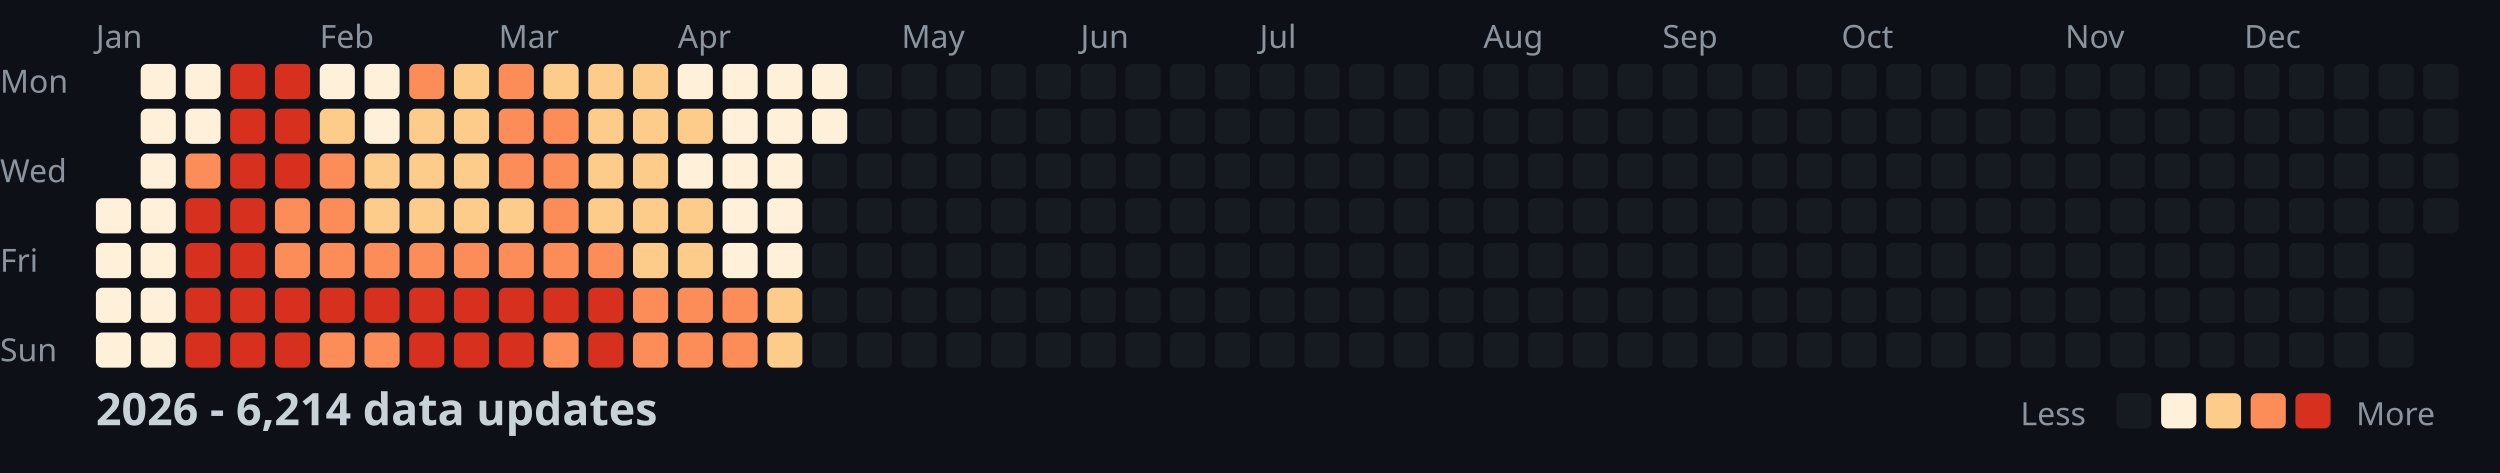
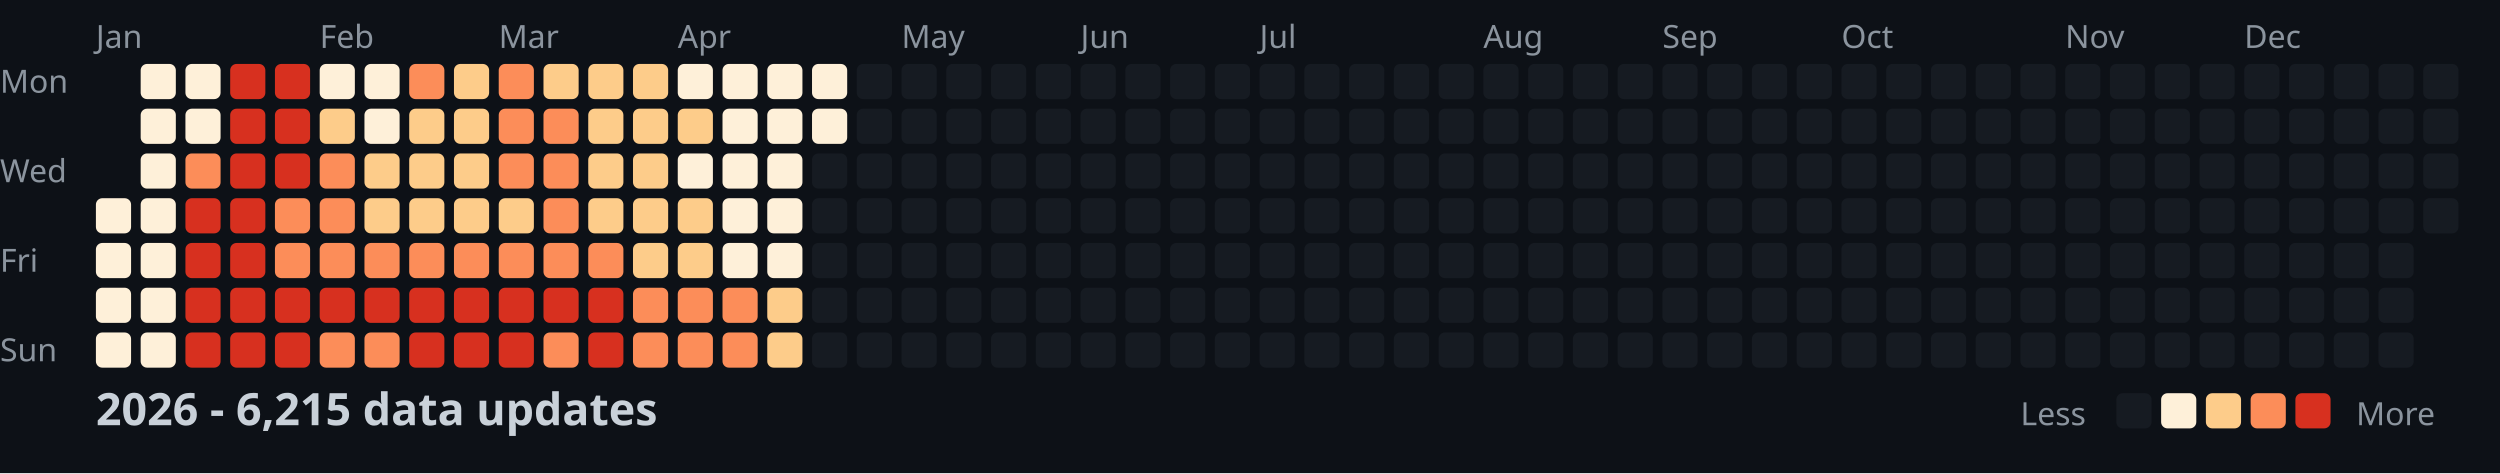
<svg xmlns="http://www.w3.org/2000/svg" width="782" height="148">
  <style>
    .month { font: 10px sans-serif; fill: #8b949e; }
    .day { font: 10px sans-serif; fill: #8b949e; }
    .title { font: bold 14px sans-serif; fill: #c9d1d9; }
    .legend { font: 10px sans-serif; fill: #8b949e; }
  </style>
  <rect width="100%" height="100%" fill="#0d1117" />
  <text x="0" y="29" class="day">Mon</text>
  <text x="0" y="57" class="day">Wed</text>
  <text x="0" y="85" class="day">Fri</text>
  <text x="0" y="113" class="day">Sun</text>
  <text x="30" y="15" class="month">Jan</text>
  <text x="100" y="15" class="month">Feb</text>
  <text x="156" y="15" class="month">Mar</text>
  <text x="212" y="15" class="month">Apr</text>
  <text x="282" y="15" class="month">May</text>
  <text x="338" y="15" class="month">Jun</text>
  <text x="394" y="15" class="month">Jul</text>
  <text x="464" y="15" class="month">Aug</text>
  <text x="520" y="15" class="month">Sep</text>
  <text x="576" y="15" class="month">Oct</text>
  <text x="646" y="15" class="month">Nov</text>
  <text x="702" y="15" class="month">Dec</text>
  <rect x="30" y="62" width="11" height="11" fill="#fef0d9" rx="2" />
  <rect x="30" y="76" width="11" height="11" fill="#fef0d9" rx="2" />
  <rect x="30" y="90" width="11" height="11" fill="#fef0d9" rx="2" />
  <rect x="30" y="104" width="11" height="11" fill="#fef0d9" rx="2" />
  <rect x="44" y="20" width="11" height="11" fill="#fef0d9" rx="2" />
  <rect x="44" y="34" width="11" height="11" fill="#fef0d9" rx="2" />
  <rect x="44" y="48" width="11" height="11" fill="#fef0d9" rx="2" />
  <rect x="44" y="62" width="11" height="11" fill="#fef0d9" rx="2" />
  <rect x="44" y="76" width="11" height="11" fill="#fef0d9" rx="2" />
  <rect x="44" y="90" width="11" height="11" fill="#fef0d9" rx="2" />
  <rect x="44" y="104" width="11" height="11" fill="#fef0d9" rx="2" />
  <rect x="58" y="20" width="11" height="11" fill="#fef0d9" rx="2" />
  <rect x="58" y="34" width="11" height="11" fill="#fef0d9" rx="2" />
  <rect x="58" y="48" width="11" height="11" fill="#fc8d59" rx="2" />
  <rect x="58" y="62" width="11" height="11" fill="#d7301f" rx="2" />
  <rect x="58" y="76" width="11" height="11" fill="#d7301f" rx="2" />
  <rect x="58" y="90" width="11" height="11" fill="#d7301f" rx="2" />
  <rect x="58" y="104" width="11" height="11" fill="#d7301f" rx="2" />
  <rect x="72" y="20" width="11" height="11" fill="#d7301f" rx="2" />
  <rect x="72" y="34" width="11" height="11" fill="#d7301f" rx="2" />
  <rect x="72" y="48" width="11" height="11" fill="#d7301f" rx="2" />
  <rect x="72" y="62" width="11" height="11" fill="#d7301f" rx="2" />
  <rect x="72" y="76" width="11" height="11" fill="#d7301f" rx="2" />
  <rect x="72" y="90" width="11" height="11" fill="#d7301f" rx="2" />
  <rect x="72" y="104" width="11" height="11" fill="#d7301f" rx="2" />
  <rect x="86" y="20" width="11" height="11" fill="#d7301f" rx="2" />
  <rect x="86" y="34" width="11" height="11" fill="#d7301f" rx="2" />
  <rect x="86" y="48" width="11" height="11" fill="#d7301f" rx="2" />
  <rect x="86" y="62" width="11" height="11" fill="#fc8d59" rx="2" />
  <rect x="86" y="76" width="11" height="11" fill="#fc8d59" rx="2" />
  <rect x="86" y="90" width="11" height="11" fill="#d7301f" rx="2" />
  <rect x="86" y="104" width="11" height="11" fill="#d7301f" rx="2" />
  <rect x="100" y="20" width="11" height="11" fill="#fef0d9" rx="2" />
  <rect x="100" y="34" width="11" height="11" fill="#fdcc8a" rx="2" />
  <rect x="100" y="48" width="11" height="11" fill="#fc8d59" rx="2" />
  <rect x="100" y="62" width="11" height="11" fill="#fc8d59" rx="2" />
  <rect x="100" y="76" width="11" height="11" fill="#fc8d59" rx="2" />
  <rect x="100" y="90" width="11" height="11" fill="#d7301f" rx="2" />
  <rect x="100" y="104" width="11" height="11" fill="#fc8d59" rx="2" />
  <rect x="114" y="20" width="11" height="11" fill="#fef0d9" rx="2" />
  <rect x="114" y="34" width="11" height="11" fill="#fef0d9" rx="2" />
  <rect x="114" y="48" width="11" height="11" fill="#fdcc8a" rx="2" />
  <rect x="114" y="62" width="11" height="11" fill="#fdcc8a" rx="2" />
  <rect x="114" y="76" width="11" height="11" fill="#fc8d59" rx="2" />
  <rect x="114" y="90" width="11" height="11" fill="#d7301f" rx="2" />
  <rect x="114" y="104" width="11" height="11" fill="#fc8d59" rx="2" />
  <rect x="128" y="20" width="11" height="11" fill="#fc8d59" rx="2" />
  <rect x="128" y="34" width="11" height="11" fill="#fdcc8a" rx="2" />
  <rect x="128" y="48" width="11" height="11" fill="#fdcc8a" rx="2" />
  <rect x="128" y="62" width="11" height="11" fill="#fdcc8a" rx="2" />
  <rect x="128" y="76" width="11" height="11" fill="#fc8d59" rx="2" />
  <rect x="128" y="90" width="11" height="11" fill="#d7301f" rx="2" />
  <rect x="128" y="104" width="11" height="11" fill="#d7301f" rx="2" />
  <rect x="142" y="20" width="11" height="11" fill="#fdcc8a" rx="2" />
  <rect x="142" y="34" width="11" height="11" fill="#fdcc8a" rx="2" />
  <rect x="142" y="48" width="11" height="11" fill="#fdcc8a" rx="2" />
  <rect x="142" y="62" width="11" height="11" fill="#fdcc8a" rx="2" />
  <rect x="142" y="76" width="11" height="11" fill="#fc8d59" rx="2" />
  <rect x="142" y="90" width="11" height="11" fill="#d7301f" rx="2" />
  <rect x="142" y="104" width="11" height="11" fill="#d7301f" rx="2" />
  <rect x="156" y="20" width="11" height="11" fill="#fc8d59" rx="2" />
  <rect x="156" y="34" width="11" height="11" fill="#fc8d59" rx="2" />
  <rect x="156" y="48" width="11" height="11" fill="#fc8d59" rx="2" />
  <rect x="156" y="62" width="11" height="11" fill="#fdcc8a" rx="2" />
  <rect x="156" y="76" width="11" height="11" fill="#fc8d59" rx="2" />
  <rect x="156" y="90" width="11" height="11" fill="#d7301f" rx="2" />
  <rect x="156" y="104" width="11" height="11" fill="#d7301f" rx="2" />
  <rect x="170" y="20" width="11" height="11" fill="#fdcc8a" rx="2" />
  <rect x="170" y="34" width="11" height="11" fill="#fc8d59" rx="2" />
  <rect x="170" y="48" width="11" height="11" fill="#fc8d59" rx="2" />
  <rect x="170" y="62" width="11" height="11" fill="#fc8d59" rx="2" />
  <rect x="170" y="76" width="11" height="11" fill="#fc8d59" rx="2" />
  <rect x="170" y="90" width="11" height="11" fill="#d7301f" rx="2" />
  <rect x="170" y="104" width="11" height="11" fill="#fc8d59" rx="2" />
  <rect x="184" y="20" width="11" height="11" fill="#fdcc8a" rx="2" />
  <rect x="184" y="34" width="11" height="11" fill="#fdcc8a" rx="2" />
  <rect x="184" y="48" width="11" height="11" fill="#fdcc8a" rx="2" />
  <rect x="184" y="62" width="11" height="11" fill="#fdcc8a" rx="2" />
  <rect x="184" y="76" width="11" height="11" fill="#fc8d59" rx="2" />
  <rect x="184" y="90" width="11" height="11" fill="#d7301f" rx="2" />
  <rect x="184" y="104" width="11" height="11" fill="#d7301f" rx="2" />
  <rect x="198" y="20" width="11" height="11" fill="#fdcc8a" rx="2" />
  <rect x="198" y="34" width="11" height="11" fill="#fdcc8a" rx="2" />
  <rect x="198" y="48" width="11" height="11" fill="#fdcc8a" rx="2" />
  <rect x="198" y="62" width="11" height="11" fill="#fdcc8a" rx="2" />
  <rect x="198" y="76" width="11" height="11" fill="#fdcc8a" rx="2" />
  <rect x="198" y="90" width="11" height="11" fill="#fc8d59" rx="2" />
  <rect x="198" y="104" width="11" height="11" fill="#fc8d59" rx="2" />
  <rect x="212" y="20" width="11" height="11" fill="#fef0d9" rx="2" />
  <rect x="212" y="34" width="11" height="11" fill="#fdcc8a" rx="2" />
  <rect x="212" y="48" width="11" height="11" fill="#fef0d9" rx="2" />
  <rect x="212" y="62" width="11" height="11" fill="#fdcc8a" rx="2" />
  <rect x="212" y="76" width="11" height="11" fill="#fdcc8a" rx="2" />
  <rect x="212" y="90" width="11" height="11" fill="#fc8d59" rx="2" />
  <rect x="212" y="104" width="11" height="11" fill="#fc8d59" rx="2" />
  <rect x="226" y="20" width="11" height="11" fill="#fef0d9" rx="2" />
  <rect x="226" y="34" width="11" height="11" fill="#fef0d9" rx="2" />
  <rect x="226" y="48" width="11" height="11" fill="#fef0d9" rx="2" />
  <rect x="226" y="62" width="11" height="11" fill="#fef0d9" rx="2" />
  <rect x="226" y="76" width="11" height="11" fill="#fef0d9" rx="2" />
  <rect x="226" y="90" width="11" height="11" fill="#fc8d59" rx="2" />
  <rect x="226" y="104" width="11" height="11" fill="#fc8d59" rx="2" />
  <rect x="240" y="20" width="11" height="11" fill="#fef0d9" rx="2" />
  <rect x="240" y="34" width="11" height="11" fill="#fef0d9" rx="2" />
  <rect x="240" y="48" width="11" height="11" fill="#fef0d9" rx="2" />
  <rect x="240" y="62" width="11" height="11" fill="#fef0d9" rx="2" />
  <rect x="240" y="76" width="11" height="11" fill="#fef0d9" rx="2" />
  <rect x="240" y="90" width="11" height="11" fill="#fdcc8a" rx="2" />
  <rect x="240" y="104" width="11" height="11" fill="#fdcc8a" rx="2" />
  <rect x="254" y="20" width="11" height="11" fill="#fef0d9" rx="2" />
  <rect x="254" y="34" width="11" height="11" fill="#fef0d9" rx="2" />
  <rect x="254" y="48" width="11" height="11" fill="#161b22" rx="2" />
  <rect x="254" y="62" width="11" height="11" fill="#161b22" rx="2" />
  <rect x="254" y="76" width="11" height="11" fill="#161b22" rx="2" />
  <rect x="254" y="90" width="11" height="11" fill="#161b22" rx="2" />
  <rect x="254" y="104" width="11" height="11" fill="#161b22" rx="2" />
  <rect x="268" y="20" width="11" height="11" fill="#161b22" rx="2" />
  <rect x="268" y="34" width="11" height="11" fill="#161b22" rx="2" />
  <rect x="268" y="48" width="11" height="11" fill="#161b22" rx="2" />
  <rect x="268" y="62" width="11" height="11" fill="#161b22" rx="2" />
  <rect x="268" y="76" width="11" height="11" fill="#161b22" rx="2" />
  <rect x="268" y="90" width="11" height="11" fill="#161b22" rx="2" />
  <rect x="268" y="104" width="11" height="11" fill="#161b22" rx="2" />
  <rect x="282" y="20" width="11" height="11" fill="#161b22" rx="2" />
  <rect x="282" y="34" width="11" height="11" fill="#161b22" rx="2" />
  <rect x="282" y="48" width="11" height="11" fill="#161b22" rx="2" />
  <rect x="282" y="62" width="11" height="11" fill="#161b22" rx="2" />
  <rect x="282" y="76" width="11" height="11" fill="#161b22" rx="2" />
  <rect x="282" y="90" width="11" height="11" fill="#161b22" rx="2" />
  <rect x="282" y="104" width="11" height="11" fill="#161b22" rx="2" />
  <rect x="296" y="20" width="11" height="11" fill="#161b22" rx="2" />
  <rect x="296" y="34" width="11" height="11" fill="#161b22" rx="2" />
  <rect x="296" y="48" width="11" height="11" fill="#161b22" rx="2" />
  <rect x="296" y="62" width="11" height="11" fill="#161b22" rx="2" />
  <rect x="296" y="76" width="11" height="11" fill="#161b22" rx="2" />
  <rect x="296" y="90" width="11" height="11" fill="#161b22" rx="2" />
  <rect x="296" y="104" width="11" height="11" fill="#161b22" rx="2" />
  <rect x="310" y="20" width="11" height="11" fill="#161b22" rx="2" />
  <rect x="310" y="34" width="11" height="11" fill="#161b22" rx="2" />
  <rect x="310" y="48" width="11" height="11" fill="#161b22" rx="2" />
  <rect x="310" y="62" width="11" height="11" fill="#161b22" rx="2" />
  <rect x="310" y="76" width="11" height="11" fill="#161b22" rx="2" />
  <rect x="310" y="90" width="11" height="11" fill="#161b22" rx="2" />
  <rect x="310" y="104" width="11" height="11" fill="#161b22" rx="2" />
  <rect x="324" y="20" width="11" height="11" fill="#161b22" rx="2" />
  <rect x="324" y="34" width="11" height="11" fill="#161b22" rx="2" />
  <rect x="324" y="48" width="11" height="11" fill="#161b22" rx="2" />
  <rect x="324" y="62" width="11" height="11" fill="#161b22" rx="2" />
  <rect x="324" y="76" width="11" height="11" fill="#161b22" rx="2" />
  <rect x="324" y="90" width="11" height="11" fill="#161b22" rx="2" />
  <rect x="324" y="104" width="11" height="11" fill="#161b22" rx="2" />
  <rect x="338" y="20" width="11" height="11" fill="#161b22" rx="2" />
  <rect x="338" y="34" width="11" height="11" fill="#161b22" rx="2" />
  <rect x="338" y="48" width="11" height="11" fill="#161b22" rx="2" />
  <rect x="338" y="62" width="11" height="11" fill="#161b22" rx="2" />
  <rect x="338" y="76" width="11" height="11" fill="#161b22" rx="2" />
  <rect x="338" y="90" width="11" height="11" fill="#161b22" rx="2" />
  <rect x="338" y="104" width="11" height="11" fill="#161b22" rx="2" />
  <rect x="352" y="20" width="11" height="11" fill="#161b22" rx="2" />
  <rect x="352" y="34" width="11" height="11" fill="#161b22" rx="2" />
  <rect x="352" y="48" width="11" height="11" fill="#161b22" rx="2" />
  <rect x="352" y="62" width="11" height="11" fill="#161b22" rx="2" />
  <rect x="352" y="76" width="11" height="11" fill="#161b22" rx="2" />
  <rect x="352" y="90" width="11" height="11" fill="#161b22" rx="2" />
  <rect x="352" y="104" width="11" height="11" fill="#161b22" rx="2" />
  <rect x="366" y="20" width="11" height="11" fill="#161b22" rx="2" />
  <rect x="366" y="34" width="11" height="11" fill="#161b22" rx="2" />
  <rect x="366" y="48" width="11" height="11" fill="#161b22" rx="2" />
  <rect x="366" y="62" width="11" height="11" fill="#161b22" rx="2" />
  <rect x="366" y="76" width="11" height="11" fill="#161b22" rx="2" />
  <rect x="366" y="90" width="11" height="11" fill="#161b22" rx="2" />
  <rect x="366" y="104" width="11" height="11" fill="#161b22" rx="2" />
  <rect x="380" y="20" width="11" height="11" fill="#161b22" rx="2" />
  <rect x="380" y="34" width="11" height="11" fill="#161b22" rx="2" />
  <rect x="380" y="48" width="11" height="11" fill="#161b22" rx="2" />
  <rect x="380" y="62" width="11" height="11" fill="#161b22" rx="2" />
  <rect x="380" y="76" width="11" height="11" fill="#161b22" rx="2" />
  <rect x="380" y="90" width="11" height="11" fill="#161b22" rx="2" />
  <rect x="380" y="104" width="11" height="11" fill="#161b22" rx="2" />
  <rect x="394" y="20" width="11" height="11" fill="#161b22" rx="2" />
  <rect x="394" y="34" width="11" height="11" fill="#161b22" rx="2" />
  <rect x="394" y="48" width="11" height="11" fill="#161b22" rx="2" />
  <rect x="394" y="62" width="11" height="11" fill="#161b22" rx="2" />
  <rect x="394" y="76" width="11" height="11" fill="#161b22" rx="2" />
  <rect x="394" y="90" width="11" height="11" fill="#161b22" rx="2" />
  <rect x="394" y="104" width="11" height="11" fill="#161b22" rx="2" />
  <rect x="408" y="20" width="11" height="11" fill="#161b22" rx="2" />
  <rect x="408" y="34" width="11" height="11" fill="#161b22" rx="2" />
  <rect x="408" y="48" width="11" height="11" fill="#161b22" rx="2" />
  <rect x="408" y="62" width="11" height="11" fill="#161b22" rx="2" />
  <rect x="408" y="76" width="11" height="11" fill="#161b22" rx="2" />
  <rect x="408" y="90" width="11" height="11" fill="#161b22" rx="2" />
  <rect x="408" y="104" width="11" height="11" fill="#161b22" rx="2" />
  <rect x="422" y="20" width="11" height="11" fill="#161b22" rx="2" />
  <rect x="422" y="34" width="11" height="11" fill="#161b22" rx="2" />
  <rect x="422" y="48" width="11" height="11" fill="#161b22" rx="2" />
  <rect x="422" y="62" width="11" height="11" fill="#161b22" rx="2" />
  <rect x="422" y="76" width="11" height="11" fill="#161b22" rx="2" />
  <rect x="422" y="90" width="11" height="11" fill="#161b22" rx="2" />
  <rect x="422" y="104" width="11" height="11" fill="#161b22" rx="2" />
  <rect x="436" y="20" width="11" height="11" fill="#161b22" rx="2" />
  <rect x="436" y="34" width="11" height="11" fill="#161b22" rx="2" />
  <rect x="436" y="48" width="11" height="11" fill="#161b22" rx="2" />
  <rect x="436" y="62" width="11" height="11" fill="#161b22" rx="2" />
  <rect x="436" y="76" width="11" height="11" fill="#161b22" rx="2" />
  <rect x="436" y="90" width="11" height="11" fill="#161b22" rx="2" />
  <rect x="436" y="104" width="11" height="11" fill="#161b22" rx="2" />
  <rect x="450" y="20" width="11" height="11" fill="#161b22" rx="2" />
  <rect x="450" y="34" width="11" height="11" fill="#161b22" rx="2" />
  <rect x="450" y="48" width="11" height="11" fill="#161b22" rx="2" />
  <rect x="450" y="62" width="11" height="11" fill="#161b22" rx="2" />
  <rect x="450" y="76" width="11" height="11" fill="#161b22" rx="2" />
  <rect x="450" y="90" width="11" height="11" fill="#161b22" rx="2" />
  <rect x="450" y="104" width="11" height="11" fill="#161b22" rx="2" />
  <rect x="464" y="20" width="11" height="11" fill="#161b22" rx="2" />
  <rect x="464" y="34" width="11" height="11" fill="#161b22" rx="2" />
  <rect x="464" y="48" width="11" height="11" fill="#161b22" rx="2" />
  <rect x="464" y="62" width="11" height="11" fill="#161b22" rx="2" />
  <rect x="464" y="76" width="11" height="11" fill="#161b22" rx="2" />
  <rect x="464" y="90" width="11" height="11" fill="#161b22" rx="2" />
  <rect x="464" y="104" width="11" height="11" fill="#161b22" rx="2" />
  <rect x="478" y="20" width="11" height="11" fill="#161b22" rx="2" />
  <rect x="478" y="34" width="11" height="11" fill="#161b22" rx="2" />
  <rect x="478" y="48" width="11" height="11" fill="#161b22" rx="2" />
  <rect x="478" y="62" width="11" height="11" fill="#161b22" rx="2" />
  <rect x="478" y="76" width="11" height="11" fill="#161b22" rx="2" />
  <rect x="478" y="90" width="11" height="11" fill="#161b22" rx="2" />
  <rect x="478" y="104" width="11" height="11" fill="#161b22" rx="2" />
  <rect x="492" y="20" width="11" height="11" fill="#161b22" rx="2" />
  <rect x="492" y="34" width="11" height="11" fill="#161b22" rx="2" />
  <rect x="492" y="48" width="11" height="11" fill="#161b22" rx="2" />
  <rect x="492" y="62" width="11" height="11" fill="#161b22" rx="2" />
  <rect x="492" y="76" width="11" height="11" fill="#161b22" rx="2" />
  <rect x="492" y="90" width="11" height="11" fill="#161b22" rx="2" />
  <rect x="492" y="104" width="11" height="11" fill="#161b22" rx="2" />
  <rect x="506" y="20" width="11" height="11" fill="#161b22" rx="2" />
  <rect x="506" y="34" width="11" height="11" fill="#161b22" rx="2" />
  <rect x="506" y="48" width="11" height="11" fill="#161b22" rx="2" />
  <rect x="506" y="62" width="11" height="11" fill="#161b22" rx="2" />
  <rect x="506" y="76" width="11" height="11" fill="#161b22" rx="2" />
  <rect x="506" y="90" width="11" height="11" fill="#161b22" rx="2" />
  <rect x="506" y="104" width="11" height="11" fill="#161b22" rx="2" />
  <rect x="520" y="20" width="11" height="11" fill="#161b22" rx="2" />
  <rect x="520" y="34" width="11" height="11" fill="#161b22" rx="2" />
  <rect x="520" y="48" width="11" height="11" fill="#161b22" rx="2" />
  <rect x="520" y="62" width="11" height="11" fill="#161b22" rx="2" />
  <rect x="520" y="76" width="11" height="11" fill="#161b22" rx="2" />
  <rect x="520" y="90" width="11" height="11" fill="#161b22" rx="2" />
  <rect x="520" y="104" width="11" height="11" fill="#161b22" rx="2" />
  <rect x="534" y="20" width="11" height="11" fill="#161b22" rx="2" />
  <rect x="534" y="34" width="11" height="11" fill="#161b22" rx="2" />
  <rect x="534" y="48" width="11" height="11" fill="#161b22" rx="2" />
  <rect x="534" y="62" width="11" height="11" fill="#161b22" rx="2" />
  <rect x="534" y="76" width="11" height="11" fill="#161b22" rx="2" />
  <rect x="534" y="90" width="11" height="11" fill="#161b22" rx="2" />
  <rect x="534" y="104" width="11" height="11" fill="#161b22" rx="2" />
  <rect x="548" y="20" width="11" height="11" fill="#161b22" rx="2" />
  <rect x="548" y="34" width="11" height="11" fill="#161b22" rx="2" />
  <rect x="548" y="48" width="11" height="11" fill="#161b22" rx="2" />
  <rect x="548" y="62" width="11" height="11" fill="#161b22" rx="2" />
  <rect x="548" y="76" width="11" height="11" fill="#161b22" rx="2" />
  <rect x="548" y="90" width="11" height="11" fill="#161b22" rx="2" />
  <rect x="548" y="104" width="11" height="11" fill="#161b22" rx="2" />
  <rect x="562" y="20" width="11" height="11" fill="#161b22" rx="2" />
  <rect x="562" y="34" width="11" height="11" fill="#161b22" rx="2" />
  <rect x="562" y="48" width="11" height="11" fill="#161b22" rx="2" />
  <rect x="562" y="62" width="11" height="11" fill="#161b22" rx="2" />
  <rect x="562" y="76" width="11" height="11" fill="#161b22" rx="2" />
  <rect x="562" y="90" width="11" height="11" fill="#161b22" rx="2" />
  <rect x="562" y="104" width="11" height="11" fill="#161b22" rx="2" />
  <rect x="576" y="20" width="11" height="11" fill="#161b22" rx="2" />
  <rect x="576" y="34" width="11" height="11" fill="#161b22" rx="2" />
  <rect x="576" y="48" width="11" height="11" fill="#161b22" rx="2" />
  <rect x="576" y="62" width="11" height="11" fill="#161b22" rx="2" />
  <rect x="576" y="76" width="11" height="11" fill="#161b22" rx="2" />
  <rect x="576" y="90" width="11" height="11" fill="#161b22" rx="2" />
  <rect x="576" y="104" width="11" height="11" fill="#161b22" rx="2" />
  <rect x="590" y="20" width="11" height="11" fill="#161b22" rx="2" />
  <rect x="590" y="34" width="11" height="11" fill="#161b22" rx="2" />
  <rect x="590" y="48" width="11" height="11" fill="#161b22" rx="2" />
  <rect x="590" y="62" width="11" height="11" fill="#161b22" rx="2" />
  <rect x="590" y="76" width="11" height="11" fill="#161b22" rx="2" />
  <rect x="590" y="90" width="11" height="11" fill="#161b22" rx="2" />
  <rect x="590" y="104" width="11" height="11" fill="#161b22" rx="2" />
  <rect x="604" y="20" width="11" height="11" fill="#161b22" rx="2" />
  <rect x="604" y="34" width="11" height="11" fill="#161b22" rx="2" />
  <rect x="604" y="48" width="11" height="11" fill="#161b22" rx="2" />
  <rect x="604" y="62" width="11" height="11" fill="#161b22" rx="2" />
  <rect x="604" y="76" width="11" height="11" fill="#161b22" rx="2" />
  <rect x="604" y="90" width="11" height="11" fill="#161b22" rx="2" />
  <rect x="604" y="104" width="11" height="11" fill="#161b22" rx="2" />
  <rect x="618" y="20" width="11" height="11" fill="#161b22" rx="2" />
  <rect x="618" y="34" width="11" height="11" fill="#161b22" rx="2" />
  <rect x="618" y="48" width="11" height="11" fill="#161b22" rx="2" />
  <rect x="618" y="62" width="11" height="11" fill="#161b22" rx="2" />
  <rect x="618" y="76" width="11" height="11" fill="#161b22" rx="2" />
  <rect x="618" y="90" width="11" height="11" fill="#161b22" rx="2" />
  <rect x="618" y="104" width="11" height="11" fill="#161b22" rx="2" />
  <rect x="632" y="20" width="11" height="11" fill="#161b22" rx="2" />
  <rect x="632" y="34" width="11" height="11" fill="#161b22" rx="2" />
  <rect x="632" y="48" width="11" height="11" fill="#161b22" rx="2" />
  <rect x="632" y="62" width="11" height="11" fill="#161b22" rx="2" />
  <rect x="632" y="76" width="11" height="11" fill="#161b22" rx="2" />
  <rect x="632" y="90" width="11" height="11" fill="#161b22" rx="2" />
  <rect x="632" y="104" width="11" height="11" fill="#161b22" rx="2" />
  <rect x="646" y="20" width="11" height="11" fill="#161b22" rx="2" />
  <rect x="646" y="34" width="11" height="11" fill="#161b22" rx="2" />
  <rect x="646" y="48" width="11" height="11" fill="#161b22" rx="2" />
  <rect x="646" y="62" width="11" height="11" fill="#161b22" rx="2" />
  <rect x="646" y="76" width="11" height="11" fill="#161b22" rx="2" />
  <rect x="646" y="90" width="11" height="11" fill="#161b22" rx="2" />
  <rect x="646" y="104" width="11" height="11" fill="#161b22" rx="2" />
  <rect x="660" y="20" width="11" height="11" fill="#161b22" rx="2" />
  <rect x="660" y="34" width="11" height="11" fill="#161b22" rx="2" />
  <rect x="660" y="48" width="11" height="11" fill="#161b22" rx="2" />
  <rect x="660" y="62" width="11" height="11" fill="#161b22" rx="2" />
  <rect x="660" y="76" width="11" height="11" fill="#161b22" rx="2" />
  <rect x="660" y="90" width="11" height="11" fill="#161b22" rx="2" />
  <rect x="660" y="104" width="11" height="11" fill="#161b22" rx="2" />
  <rect x="674" y="20" width="11" height="11" fill="#161b22" rx="2" />
  <rect x="674" y="34" width="11" height="11" fill="#161b22" rx="2" />
  <rect x="674" y="48" width="11" height="11" fill="#161b22" rx="2" />
  <rect x="674" y="62" width="11" height="11" fill="#161b22" rx="2" />
  <rect x="674" y="76" width="11" height="11" fill="#161b22" rx="2" />
  <rect x="674" y="90" width="11" height="11" fill="#161b22" rx="2" />
  <rect x="674" y="104" width="11" height="11" fill="#161b22" rx="2" />
  <rect x="688" y="20" width="11" height="11" fill="#161b22" rx="2" />
  <rect x="688" y="34" width="11" height="11" fill="#161b22" rx="2" />
  <rect x="688" y="48" width="11" height="11" fill="#161b22" rx="2" />
  <rect x="688" y="62" width="11" height="11" fill="#161b22" rx="2" />
  <rect x="688" y="76" width="11" height="11" fill="#161b22" rx="2" />
  <rect x="688" y="90" width="11" height="11" fill="#161b22" rx="2" />
  <rect x="688" y="104" width="11" height="11" fill="#161b22" rx="2" />
  <rect x="702" y="20" width="11" height="11" fill="#161b22" rx="2" />
  <rect x="702" y="34" width="11" height="11" fill="#161b22" rx="2" />
  <rect x="702" y="48" width="11" height="11" fill="#161b22" rx="2" />
  <rect x="702" y="62" width="11" height="11" fill="#161b22" rx="2" />
  <rect x="702" y="76" width="11" height="11" fill="#161b22" rx="2" />
  <rect x="702" y="90" width="11" height="11" fill="#161b22" rx="2" />
  <rect x="702" y="104" width="11" height="11" fill="#161b22" rx="2" />
  <rect x="716" y="20" width="11" height="11" fill="#161b22" rx="2" />
  <rect x="716" y="34" width="11" height="11" fill="#161b22" rx="2" />
  <rect x="716" y="48" width="11" height="11" fill="#161b22" rx="2" />
  <rect x="716" y="62" width="11" height="11" fill="#161b22" rx="2" />
  <rect x="716" y="76" width="11" height="11" fill="#161b22" rx="2" />
  <rect x="716" y="90" width="11" height="11" fill="#161b22" rx="2" />
  <rect x="716" y="104" width="11" height="11" fill="#161b22" rx="2" />
  <rect x="730" y="20" width="11" height="11" fill="#161b22" rx="2" />
  <rect x="730" y="34" width="11" height="11" fill="#161b22" rx="2" />
  <rect x="730" y="48" width="11" height="11" fill="#161b22" rx="2" />
  <rect x="730" y="62" width="11" height="11" fill="#161b22" rx="2" />
  <rect x="730" y="76" width="11" height="11" fill="#161b22" rx="2" />
  <rect x="730" y="90" width="11" height="11" fill="#161b22" rx="2" />
  <rect x="730" y="104" width="11" height="11" fill="#161b22" rx="2" />
  <rect x="744" y="20" width="11" height="11" fill="#161b22" rx="2" />
  <rect x="744" y="34" width="11" height="11" fill="#161b22" rx="2" />
  <rect x="744" y="48" width="11" height="11" fill="#161b22" rx="2" />
  <rect x="744" y="62" width="11" height="11" fill="#161b22" rx="2" />
  <rect x="744" y="76" width="11" height="11" fill="#161b22" rx="2" />
  <rect x="744" y="90" width="11" height="11" fill="#161b22" rx="2" />
  <rect x="744" y="104" width="11" height="11" fill="#161b22" rx="2" />
  <rect x="758" y="20" width="11" height="11" fill="#161b22" rx="2" />
  <rect x="758" y="34" width="11" height="11" fill="#161b22" rx="2" />
  <rect x="758" y="48" width="11" height="11" fill="#161b22" rx="2" />
  <rect x="758" y="62" width="11" height="11" fill="#161b22" rx="2" />
-   <text x="30" y="133" class="title">2026 - 6,214 data updates</text>
+   <text x="30" y="133" class="title">2026 - 6,215 data updates</text>
  <text x="632" y="133" class="legend">Less</text>
  <rect x="662" y="123" width="11" height="11" fill="#161b22" rx="2" />
  <rect x="676" y="123" width="11" height="11" fill="#fef0d9" rx="2" />
  <rect x="690" y="123" width="11" height="11" fill="#fdcc8a" rx="2" />
  <rect x="704" y="123" width="11" height="11" fill="#fc8d59" rx="2" />
  <rect x="718" y="123" width="11" height="11" fill="#d7301f" rx="2" />
  <text x="737" y="133" class="legend">More</text>
</svg>
